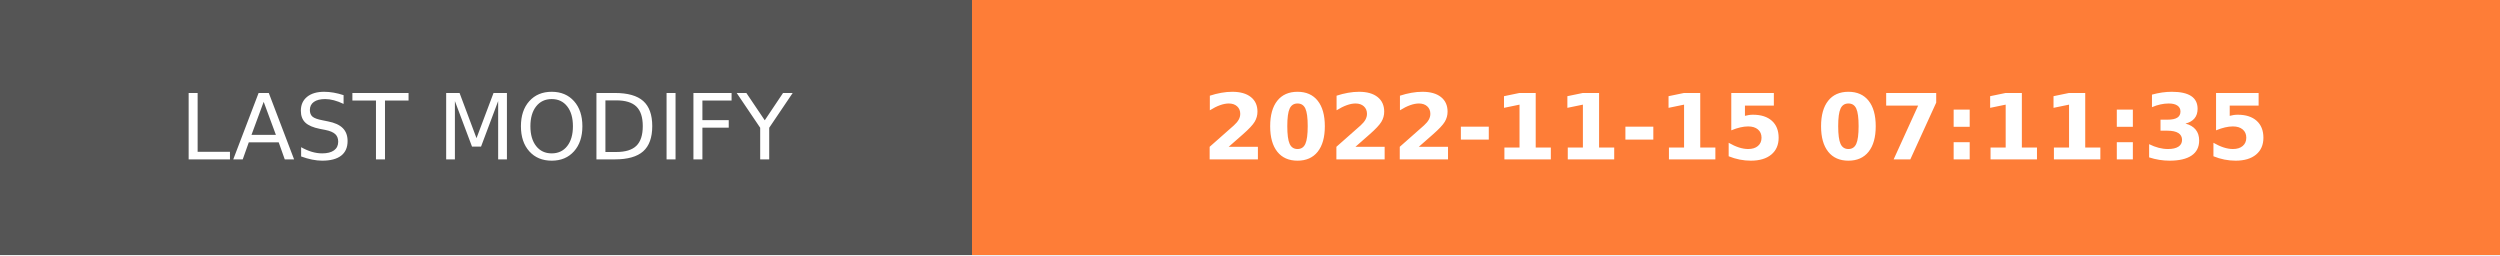
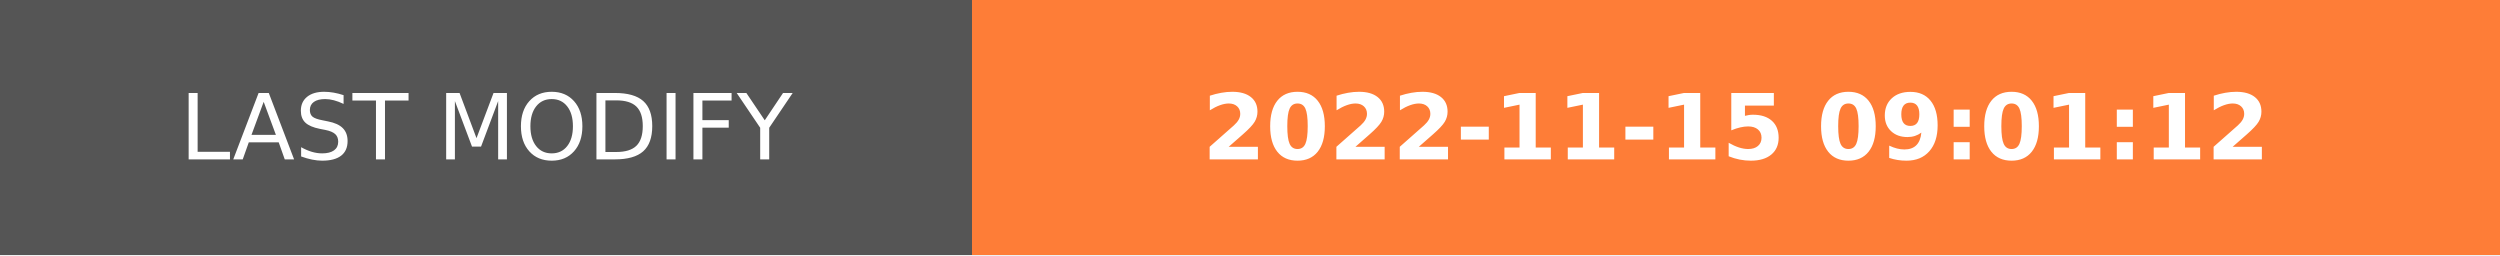
- <svg xmlns="http://www.w3.org/2000/svg" width="274.5" height="28" role="img" aria-label="LAST MODIFY: 2022-11-15 07:11:35">
+ <svg xmlns="http://www.w3.org/2000/svg" width="274.5" height="28" role="img" aria-label="LAST MODIFY: 2022-11-15 09:01:12">
  <g shape-rendering="crispEdges">
    <rect width="106.75" height="28" fill="#555" />
    <rect x="106.75" width="167.75" height="28" fill="#fe7d37" />
  </g>
  <g fill="#fff" text-anchor="middle" font-family="Verdana,Geneva,DejaVu Sans,sans-serif" text-rendering="geometricPrecision" font-size="100">
    <text transform="scale(.1)" x="533.75" y="175" textLength="827.5" fill="#fff">LAST MODIFY</text>
-     <text transform="scale(.1)" x="1906.25" y="175" textLength="1437.5" fill="#fff" font-weight="bold">2022-11-15 07:11:35</text>
+     <text transform="scale(.1)" x="1906.25" y="175" textLength="1437.5" fill="#fff" font-weight="bold">2022-11-15 09:01:12</text>
  </g>
</svg>
